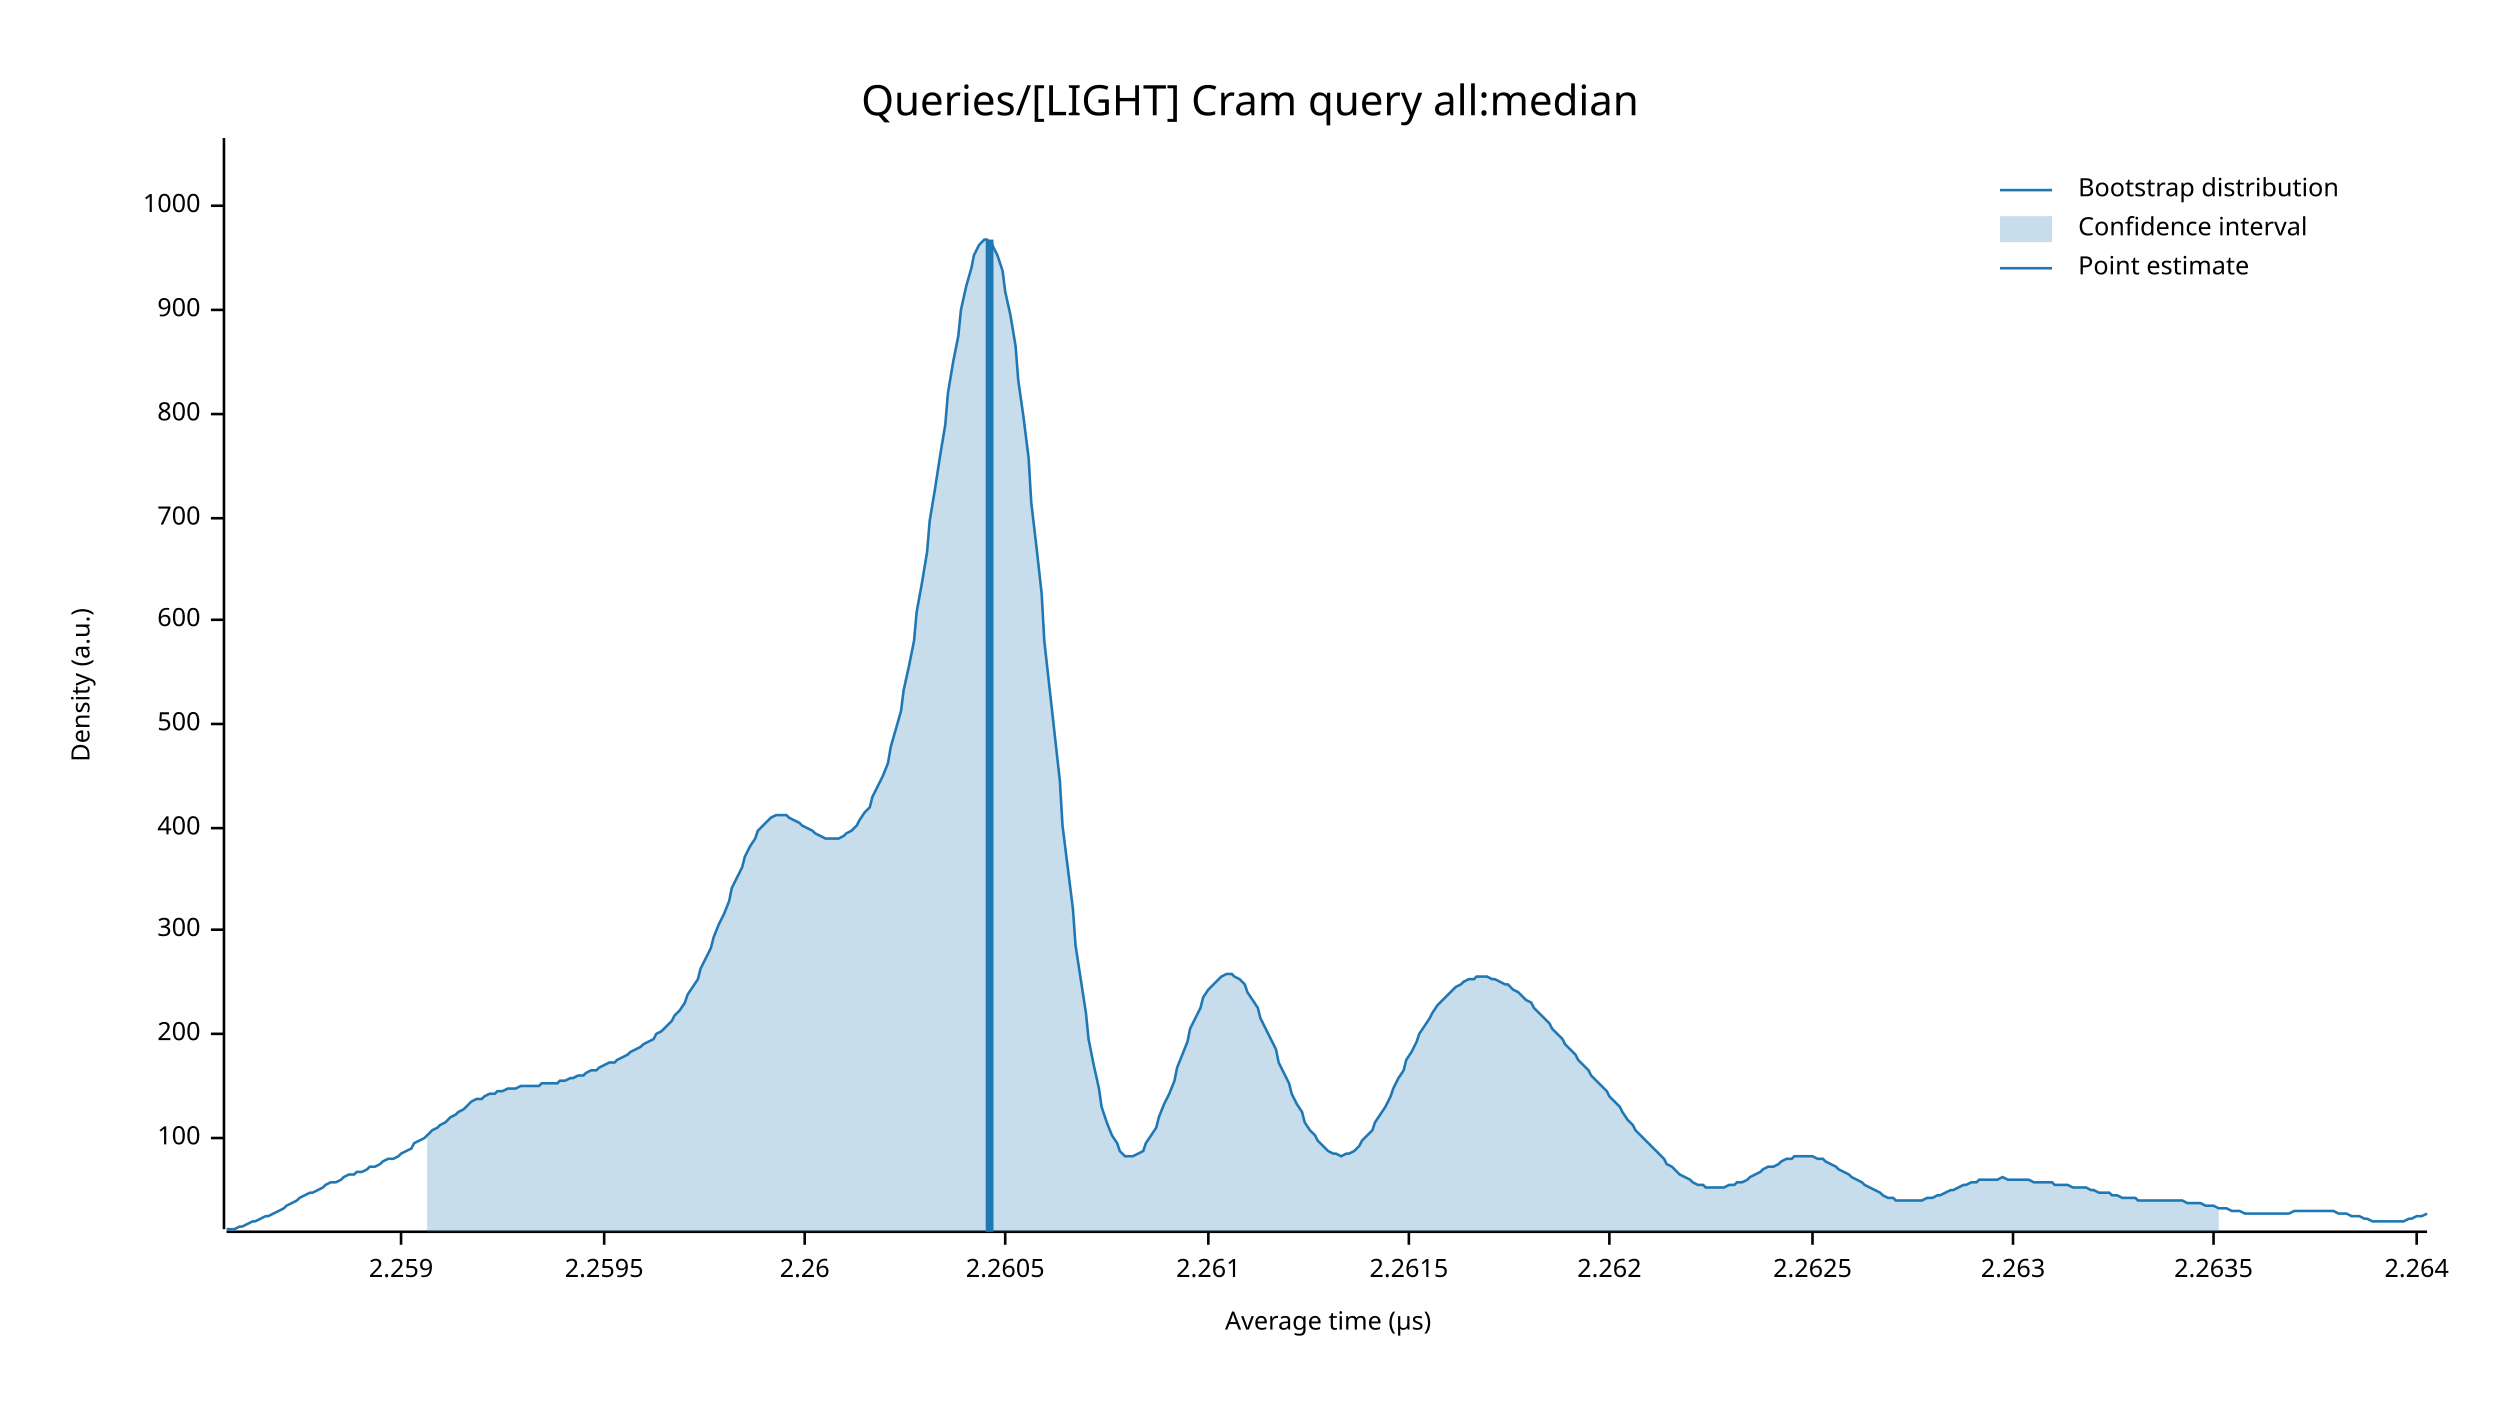
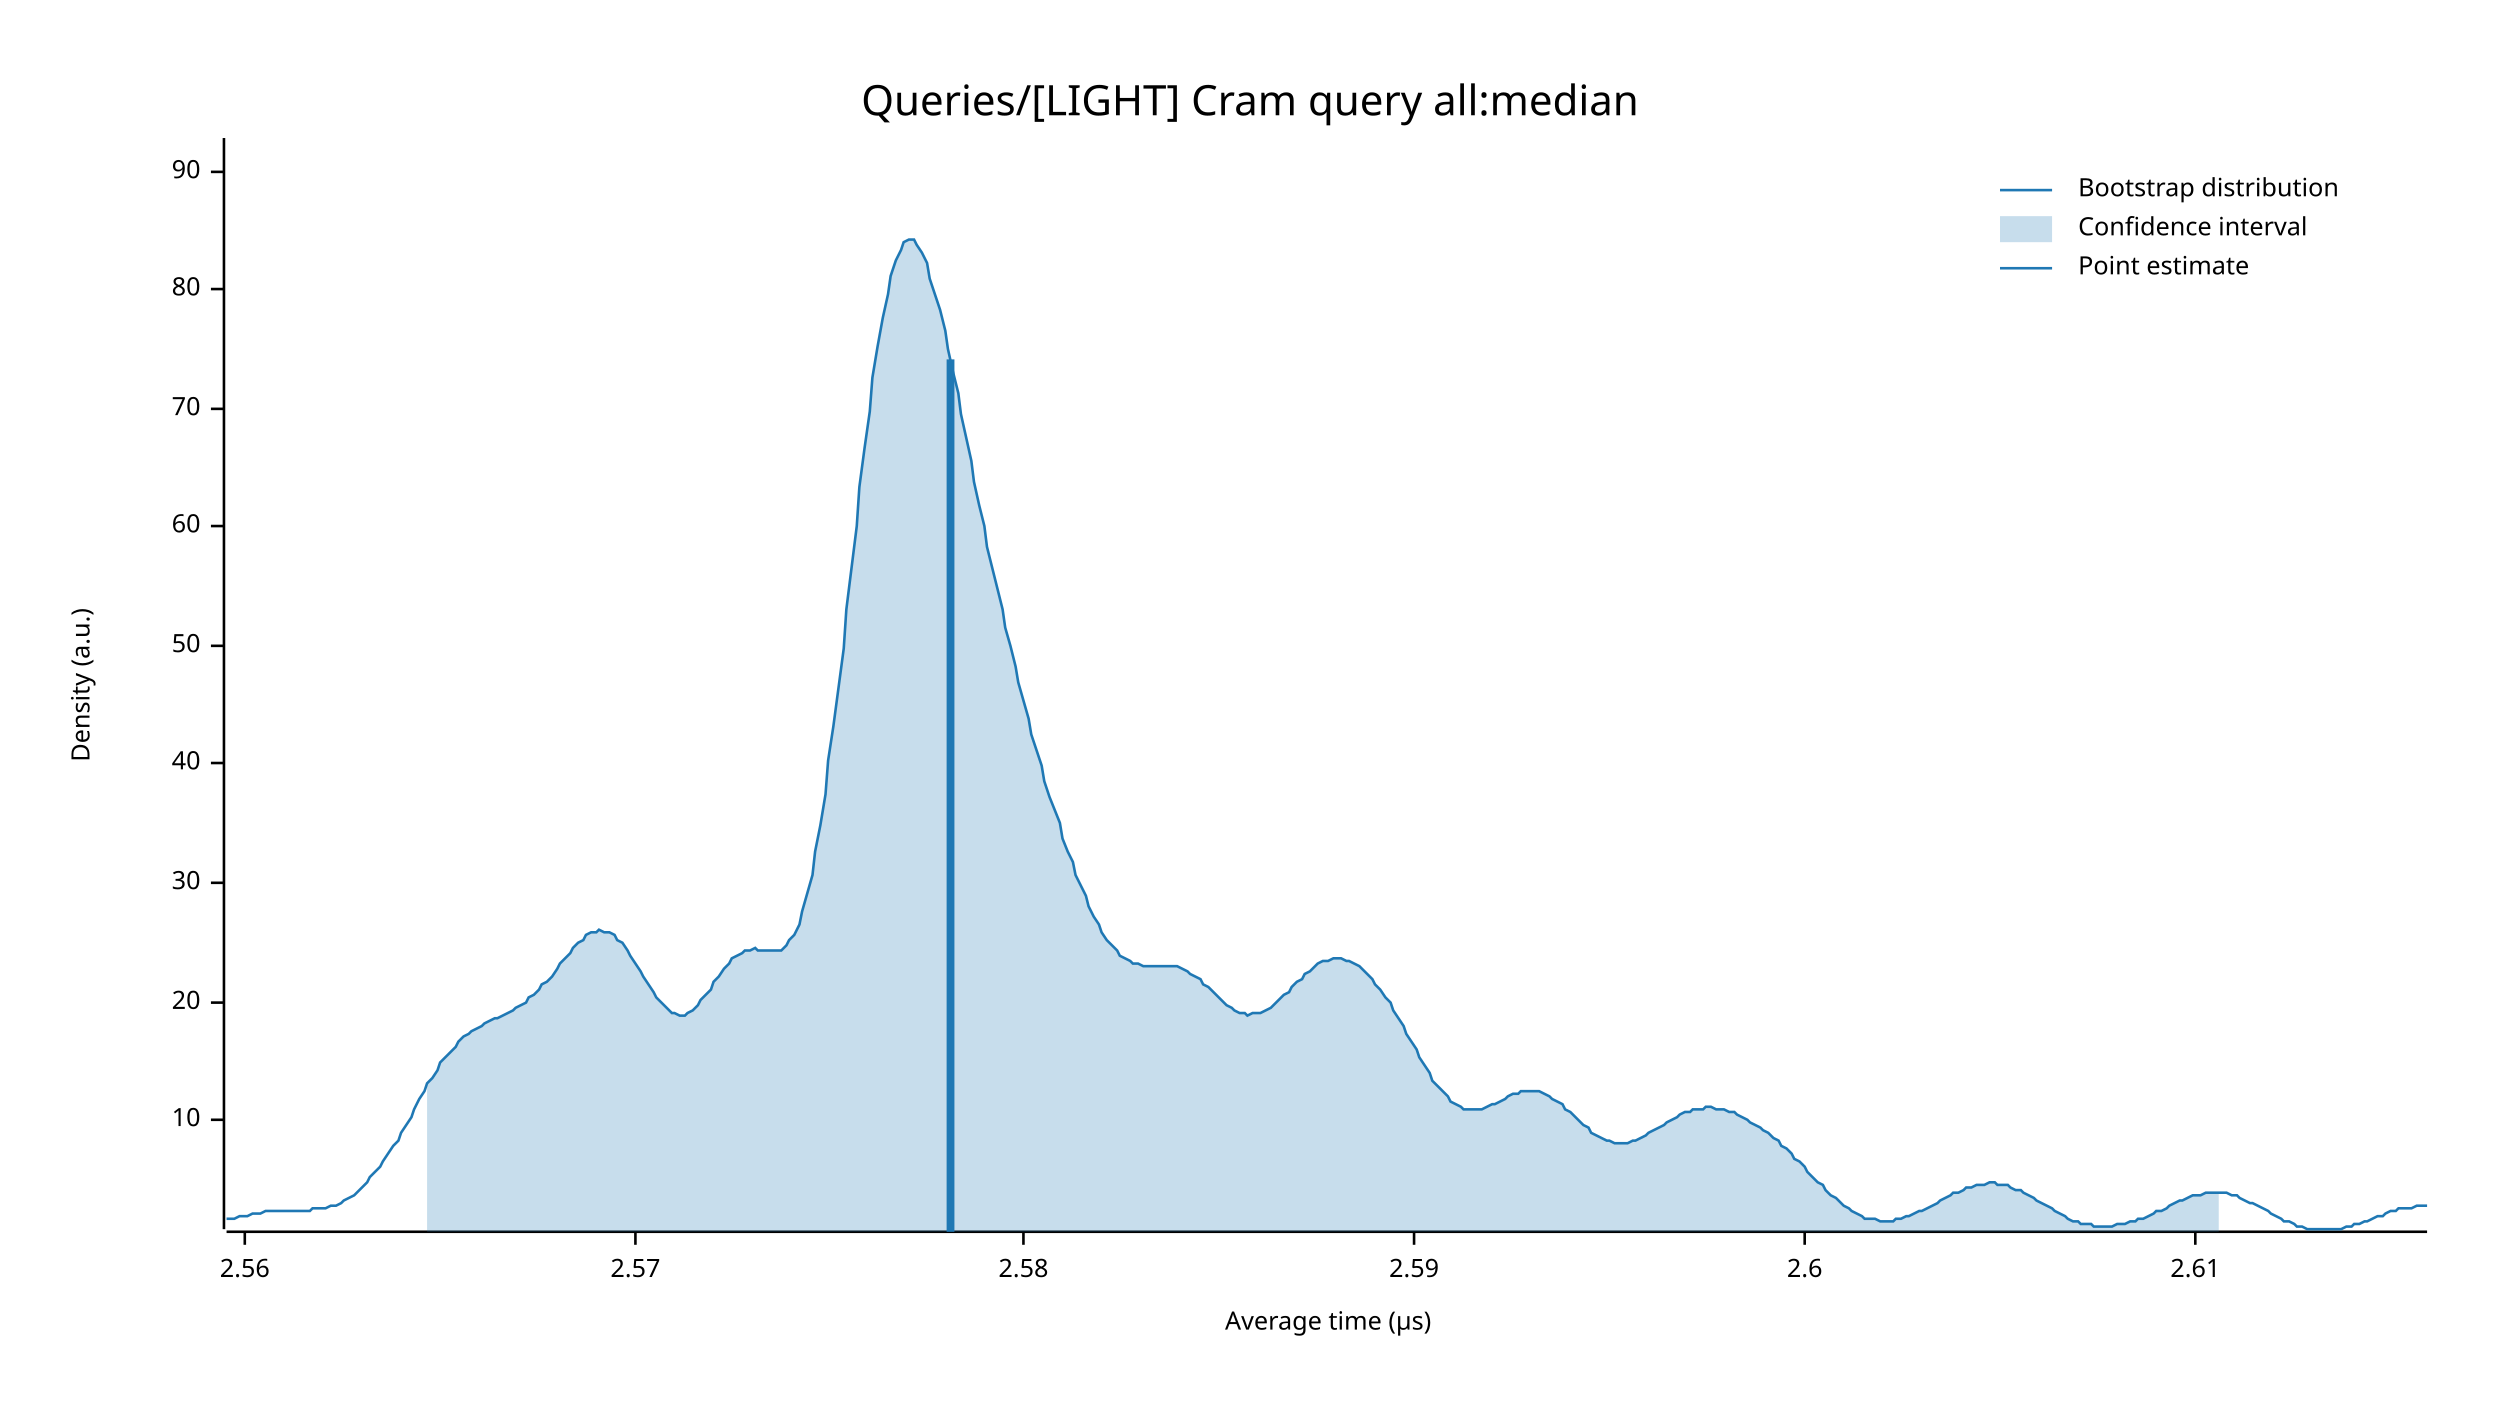
<svg xmlns="http://www.w3.org/2000/svg" width="960" height="540" viewBox="0 0 960 540">
  <text x="480" y="32" dy="0.76em" text-anchor="middle" font-family="sans-serif" font-size="16.129" opacity="1" fill="#000000">
Queries/[LIGHT] Cram query all:median
</text>
  <text x="27" y="263" dy="0.76em" text-anchor="middle" font-family="sans-serif" font-size="9.677" opacity="1" fill="#000000" transform="rotate(270, 27, 263)">
Density (a.u.)
</text>
  <text x="510" y="513" dy="-0.5ex" text-anchor="middle" font-family="sans-serif" font-size="9.677" opacity="1" fill="#000000">
Average time (µs)
</text>
  <polyline fill="none" opacity="1" stroke="#000000" stroke-width="1" points="86,53 86,472 " />
-   <text x="77" y="437" dy="0.5ex" text-anchor="end" font-family="sans-serif" font-size="9.677" opacity="1" fill="#000000">
- 100
+   <text x="77" y="430" dy="0.5ex" text-anchor="end" font-family="sans-serif" font-size="9.677" opacity="1" fill="#000000">
+ 10
</text>
-   <polyline fill="none" opacity="1" stroke="#000000" stroke-width="1" points="81,437 86,437 " />
-   <text x="77" y="397" dy="0.5ex" text-anchor="end" font-family="sans-serif" font-size="9.677" opacity="1" fill="#000000">
- 200
+   <polyline fill="none" opacity="1" stroke="#000000" stroke-width="1" points="81,430 86,430 " />
+   <text x="77" y="385" dy="0.5ex" text-anchor="end" font-family="sans-serif" font-size="9.677" opacity="1" fill="#000000">
+ 20
</text>
-   <polyline fill="none" opacity="1" stroke="#000000" stroke-width="1" points="81,397 86,397 " />
-   <text x="77" y="357" dy="0.5ex" text-anchor="end" font-family="sans-serif" font-size="9.677" opacity="1" fill="#000000">
- 300
+   <polyline fill="none" opacity="1" stroke="#000000" stroke-width="1" points="81,385 86,385 " />
+   <text x="77" y="339" dy="0.5ex" text-anchor="end" font-family="sans-serif" font-size="9.677" opacity="1" fill="#000000">
+ 30
</text>
-   <polyline fill="none" opacity="1" stroke="#000000" stroke-width="1" points="81,357 86,357 " />
-   <text x="77" y="318" dy="0.5ex" text-anchor="end" font-family="sans-serif" font-size="9.677" opacity="1" fill="#000000">
- 400
+   <polyline fill="none" opacity="1" stroke="#000000" stroke-width="1" points="81,339 86,339 " />
+   <text x="77" y="293" dy="0.5ex" text-anchor="end" font-family="sans-serif" font-size="9.677" opacity="1" fill="#000000">
+ 40
</text>
-   <polyline fill="none" opacity="1" stroke="#000000" stroke-width="1" points="81,318 86,318 " />
-   <text x="77" y="278" dy="0.5ex" text-anchor="end" font-family="sans-serif" font-size="9.677" opacity="1" fill="#000000">
- 500
+   <polyline fill="none" opacity="1" stroke="#000000" stroke-width="1" points="81,293 86,293 " />
+   <text x="77" y="248" dy="0.5ex" text-anchor="end" font-family="sans-serif" font-size="9.677" opacity="1" fill="#000000">
+ 50
</text>
-   <polyline fill="none" opacity="1" stroke="#000000" stroke-width="1" points="81,278 86,278 " />
-   <text x="77" y="238" dy="0.5ex" text-anchor="end" font-family="sans-serif" font-size="9.677" opacity="1" fill="#000000">
- 600
+   <polyline fill="none" opacity="1" stroke="#000000" stroke-width="1" points="81,248 86,248 " />
+   <text x="77" y="202" dy="0.5ex" text-anchor="end" font-family="sans-serif" font-size="9.677" opacity="1" fill="#000000">
+ 60
</text>
-   <polyline fill="none" opacity="1" stroke="#000000" stroke-width="1" points="81,238 86,238 " />
-   <text x="77" y="199" dy="0.5ex" text-anchor="end" font-family="sans-serif" font-size="9.677" opacity="1" fill="#000000">
- 700
+   <polyline fill="none" opacity="1" stroke="#000000" stroke-width="1" points="81,202 86,202 " />
+   <text x="77" y="157" dy="0.5ex" text-anchor="end" font-family="sans-serif" font-size="9.677" opacity="1" fill="#000000">
+ 70
</text>
-   <polyline fill="none" opacity="1" stroke="#000000" stroke-width="1" points="81,199 86,199 " />
-   <text x="77" y="159" dy="0.5ex" text-anchor="end" font-family="sans-serif" font-size="9.677" opacity="1" fill="#000000">
- 800
+   <polyline fill="none" opacity="1" stroke="#000000" stroke-width="1" points="81,157 86,157 " />
+   <text x="77" y="111" dy="0.5ex" text-anchor="end" font-family="sans-serif" font-size="9.677" opacity="1" fill="#000000">
+ 80
</text>
-   <polyline fill="none" opacity="1" stroke="#000000" stroke-width="1" points="81,159 86,159 " />
-   <text x="77" y="119" dy="0.5ex" text-anchor="end" font-family="sans-serif" font-size="9.677" opacity="1" fill="#000000">
- 900
+   <polyline fill="none" opacity="1" stroke="#000000" stroke-width="1" points="81,111 86,111 " />
+   <text x="77" y="66" dy="0.5ex" text-anchor="end" font-family="sans-serif" font-size="9.677" opacity="1" fill="#000000">
+ 90
</text>
-   <polyline fill="none" opacity="1" stroke="#000000" stroke-width="1" points="81,119 86,119 " />
-   <text x="77" y="79" dy="0.5ex" text-anchor="end" font-family="sans-serif" font-size="9.677" opacity="1" fill="#000000">
- 1000
+   <polyline fill="none" opacity="1" stroke="#000000" stroke-width="1" points="81,66 86,66 " />
+   <polyline fill="none" opacity="1" stroke="#000000" stroke-width="1" points="87,473 932,473 " />
+   <text x="94" y="483" dy="0.76em" text-anchor="middle" font-family="sans-serif" font-size="9.677" opacity="1" fill="#000000">
+ 2.56
</text>
-   <polyline fill="none" opacity="1" stroke="#000000" stroke-width="1" points="81,79 86,79 " />
-   <polyline fill="none" opacity="1" stroke="#000000" stroke-width="1" points="87,473 932,473 " />
-   <text x="154" y="483" dy="0.76em" text-anchor="middle" font-family="sans-serif" font-size="9.677" opacity="1" fill="#000000">
- 2.259
+   <polyline fill="none" opacity="1" stroke="#000000" stroke-width="1" points="94,473 94,478 " />
+   <text x="244" y="483" dy="0.76em" text-anchor="middle" font-family="sans-serif" font-size="9.677" opacity="1" fill="#000000">
+ 2.57
</text>
-   <polyline fill="none" opacity="1" stroke="#000000" stroke-width="1" points="154,473 154,478 " />
-   <text x="232" y="483" dy="0.76em" text-anchor="middle" font-family="sans-serif" font-size="9.677" opacity="1" fill="#000000">
- 2.2595
+   <polyline fill="none" opacity="1" stroke="#000000" stroke-width="1" points="244,473 244,478 " />
+   <text x="393" y="483" dy="0.76em" text-anchor="middle" font-family="sans-serif" font-size="9.677" opacity="1" fill="#000000">
+ 2.58
</text>
-   <polyline fill="none" opacity="1" stroke="#000000" stroke-width="1" points="232,473 232,478 " />
-   <text x="309" y="483" dy="0.76em" text-anchor="middle" font-family="sans-serif" font-size="9.677" opacity="1" fill="#000000">
- 2.26
+   <polyline fill="none" opacity="1" stroke="#000000" stroke-width="1" points="393,473 393,478 " />
+   <text x="543" y="483" dy="0.76em" text-anchor="middle" font-family="sans-serif" font-size="9.677" opacity="1" fill="#000000">
+ 2.59
</text>
-   <polyline fill="none" opacity="1" stroke="#000000" stroke-width="1" points="309,473 309,478 " />
-   <text x="386" y="483" dy="0.76em" text-anchor="middle" font-family="sans-serif" font-size="9.677" opacity="1" fill="#000000">
- 2.2605
+   <polyline fill="none" opacity="1" stroke="#000000" stroke-width="1" points="543,473 543,478 " />
+   <text x="693" y="483" dy="0.76em" text-anchor="middle" font-family="sans-serif" font-size="9.677" opacity="1" fill="#000000">
+ 2.6
</text>
-   <polyline fill="none" opacity="1" stroke="#000000" stroke-width="1" points="386,473 386,478 " />
-   <text x="464" y="483" dy="0.76em" text-anchor="middle" font-family="sans-serif" font-size="9.677" opacity="1" fill="#000000">
- 2.261
+   <polyline fill="none" opacity="1" stroke="#000000" stroke-width="1" points="693,473 693,478 " />
+   <text x="843" y="483" dy="0.76em" text-anchor="middle" font-family="sans-serif" font-size="9.677" opacity="1" fill="#000000">
+ 2.61
</text>
-   <polyline fill="none" opacity="1" stroke="#000000" stroke-width="1" points="464,473 464,478 " />
-   <text x="541" y="483" dy="0.76em" text-anchor="middle" font-family="sans-serif" font-size="9.677" opacity="1" fill="#000000">
- 2.2615
- </text>
-   <polyline fill="none" opacity="1" stroke="#000000" stroke-width="1" points="541,473 541,478 " />
-   <text x="618" y="483" dy="0.76em" text-anchor="middle" font-family="sans-serif" font-size="9.677" opacity="1" fill="#000000">
- 2.262
- </text>
-   <polyline fill="none" opacity="1" stroke="#000000" stroke-width="1" points="618,473 618,478 " />
-   <text x="696" y="483" dy="0.76em" text-anchor="middle" font-family="sans-serif" font-size="9.677" opacity="1" fill="#000000">
- 2.2625
- </text>
-   <polyline fill="none" opacity="1" stroke="#000000" stroke-width="1" points="696,473 696,478 " />
-   <text x="773" y="483" dy="0.76em" text-anchor="middle" font-family="sans-serif" font-size="9.677" opacity="1" fill="#000000">
- 2.263
- </text>
-   <polyline fill="none" opacity="1" stroke="#000000" stroke-width="1" points="773,473 773,478 " />
-   <text x="850" y="483" dy="0.76em" text-anchor="middle" font-family="sans-serif" font-size="9.677" opacity="1" fill="#000000">
- 2.2635
- </text>
-   <polyline fill="none" opacity="1" stroke="#000000" stroke-width="1" points="850,473 850,478 " />
-   <text x="928" y="483" dy="0.76em" text-anchor="middle" font-family="sans-serif" font-size="9.677" opacity="1" fill="#000000">
- 2.264
- </text>
-   <polyline fill="none" opacity="1" stroke="#000000" stroke-width="1" points="928,473 928,478 " />
-   <polyline fill="none" opacity="1" stroke="#1F78B4" stroke-width="1" points="87,472 88,472 90,472 92,471 93,471 95,470 97,469 98,469 100,468 102,467 103,467 105,466 107,465 109,464 110,463 112,462 114,461 115,460 117,459 119,458 120,458 122,457 124,456 125,455 127,454 129,454 131,453 132,452 134,451 136,451 137,450 139,450 141,449 142,448 144,448 146,447 147,446 149,445 151,445 153,444 154,443 156,442 158,441 159,439 161,438 163,437 164,436 166,434 168,433 169,432 171,431 173,429 175,428 176,427 178,426 180,424 181,423 183,422 185,422 186,421 188,420 190,420 191,419 193,419 195,418 197,418 198,418 200,417 202,417 203,417 205,417 207,417 208,416 210,416 212,416 214,416 215,415 217,415 219,414 220,414 222,413 224,413 225,412 227,411 229,411 230,410 232,409 234,408 236,408 237,407 239,406 241,405 242,404 244,403 246,402 247,401 249,400 251,399 252,397 254,396 256,394 258,392 259,390 261,388 263,385 264,382 266,379 268,376 269,372 271,368 273,364 274,360 276,355 278,351 280,346 281,341 283,337 285,333 286,329 288,325 290,322 291,319 293,317 295,315 296,314 298,313 300,313 302,313 303,314 305,315 307,316 308,317 310,318 312,319 313,320 315,321 317,322 318,322 320,322 322,322 324,321 325,320 327,319 329,317 330,315 332,312 334,310 335,306 337,302 339,298 341,293 342,287 344,280 346,273 347,265 349,256 351,246 352,235 354,224 356,212 357,200 359,188 361,175 363,163 364,151 366,139 368,129 369,119 371,110 373,103 374,98 376,94 378,92 379,92 381,94 383,98 385,104 386,112 388,121 390,133 391,146 393,160 395,176 396,193 398,210 400,228 401,246 403,264 405,282 407,300 408,317 410,333 412,349 413,363 415,376 417,389 418,399 420,409 422,418 423,425 425,431 427,436 429,439 430,442 432,444 434,444 435,444 437,443 439,442 440,439 442,436 444,433 445,429 447,424 449,420 451,415 452,410 454,405 456,400 457,395 459,391 461,387 462,383 464,380 466,378 468,376 469,375 471,374 473,374 474,375 476,376 478,378 479,381 481,384 483,387 484,391 486,395 488,399 490,403 491,408 493,412 495,416 496,420 498,424 500,427 501,431 503,434 505,436 506,438 508,440 510,442 512,443 513,443 515,444 517,443 518,443 520,442 522,440 523,438 525,436 527,434 528,431 530,428 532,425 534,421 535,418 537,414 539,411 540,407 542,404 544,400 545,397 547,394 549,391 550,389 552,386 554,384 556,382 557,381 559,379 561,378 562,377 564,376 566,376 567,375 569,375 571,375 573,376 574,376 576,377 578,378 579,378 581,380 583,381 584,382 586,384 588,385 589,387 591,389 593,391 595,393 596,395 598,397 600,399 601,401 603,403 605,405 606,407 608,409 610,411 611,413 613,415 615,417 617,419 618,421 620,423 622,425 623,427 625,430 627,432 628,434 630,436 632,438 633,439 635,441 637,443 639,445 640,447 642,448 644,450 645,451 647,452 649,453 650,454 652,455 654,455 655,456 657,456 659,456 661,456 662,456 664,455 666,455 667,454 669,454 671,453 672,452 674,451 676,450 677,449 679,448 681,448 683,447 684,446 686,445 688,445 689,444 691,444 693,444 694,444 696,444 698,445 700,445 701,446 703,447 705,448 706,449 708,450 710,451 711,452 713,453 715,454 716,455 718,456 720,457 722,458 723,459 725,460 727,460 728,461 730,461 732,461 733,461 735,461 737,461 738,461 740,460 742,460 744,459 745,459 747,458 749,457 750,457 752,456 754,455 755,455 757,454 759,454 760,453 762,453 764,453 766,453 767,453 769,452 771,453 772,453 774,453 776,453 777,453 779,453 781,454 782,454 784,454 786,454 788,454 789,455 791,455 793,455 794,455 796,456 798,456 799,456 801,456 803,457 804,457 806,458 808,458 810,458 811,459 813,459 815,460 816,460 818,460 820,460 821,461 823,461 825,461 827,461 828,461 830,461 832,461 833,461 835,461 837,461 838,461 840,462 842,462 843,462 845,462 847,463 849,463 850,463 852,464 854,464 855,464 857,465 859,465 860,465 862,466 864,466 865,466 867,466 869,466 871,466 872,466 874,466 876,466 877,466 879,466 881,465 882,465 884,465 886,465 887,465 889,465 891,465 893,465 894,465 896,465 898,466 899,466 901,466 903,467 904,467 906,467 908,468 909,468 911,469 913,469 915,469 916,469 918,469 920,469 921,469 923,469 925,468 926,468 928,467 930,467 932,466 " />
-   <polygon opacity="0.25" fill="#1F78B4" points="164,436 166,434 168,433 169,432 171,431 173,429 175,428 176,427 178,426 180,424 181,423 183,422 185,422 186,421 188,420 190,420 191,419 193,419 195,418 197,418 198,418 200,417 202,417 203,417 205,417 207,417 208,416 210,416 212,416 214,416 215,415 217,415 219,414 220,414 222,413 224,413 225,412 227,411 229,411 230,410 232,409 234,408 236,408 237,407 239,406 241,405 242,404 244,403 246,402 247,401 249,400 251,399 252,397 254,396 256,394 258,392 259,390 261,388 263,385 264,382 266,379 268,376 269,372 271,368 273,364 274,360 276,355 278,351 280,346 281,341 283,337 285,333 286,329 288,325 290,322 291,319 293,317 295,315 296,314 298,313 300,313 302,313 303,314 305,315 307,316 308,317 310,318 312,319 313,320 315,321 317,322 318,322 320,322 322,322 324,321 325,320 327,319 329,317 330,315 332,312 334,310 335,306 337,302 339,298 341,293 342,287 344,280 346,273 347,265 349,256 351,246 352,235 354,224 356,212 357,200 359,188 361,175 363,163 364,151 366,139 368,129 369,119 371,110 373,103 374,98 376,94 378,92 379,92 381,94 383,98 385,104 386,112 388,121 390,133 391,146 393,160 395,176 396,193 398,210 400,228 401,246 403,264 405,282 407,300 408,317 410,333 412,349 413,363 415,376 417,389 418,399 420,409 422,418 423,425 425,431 427,436 429,439 430,442 432,444 434,444 435,444 437,443 439,442 440,439 442,436 444,433 445,429 447,424 449,420 451,415 452,410 454,405 456,400 457,395 459,391 461,387 462,383 464,380 466,378 468,376 469,375 471,374 473,374 474,375 476,376 478,378 479,381 481,384 483,387 484,391 486,395 488,399 490,403 491,408 493,412 495,416 496,420 498,424 500,427 501,431 503,434 505,436 506,438 508,440 510,442 512,443 513,443 515,444 517,443 518,443 520,442 522,440 523,438 525,436 527,434 528,431 530,428 532,425 534,421 535,418 537,414 539,411 540,407 542,404 544,400 545,397 547,394 549,391 550,389 552,386 554,384 556,382 557,381 559,379 561,378 562,377 564,376 566,376 567,375 569,375 571,375 573,376 574,376 576,377 578,378 579,378 581,380 583,381 584,382 586,384 588,385 589,387 591,389 593,391 595,393 596,395 598,397 600,399 601,401 603,403 605,405 606,407 608,409 610,411 611,413 613,415 615,417 617,419 618,421 620,423 622,425 623,427 625,430 627,432 628,434 630,436 632,438 633,439 635,441 637,443 639,445 640,447 642,448 644,450 645,451 647,452 649,453 650,454 652,455 654,455 655,456 657,456 659,456 661,456 662,456 664,455 666,455 667,454 669,454 671,453 672,452 674,451 676,450 677,449 679,448 681,448 683,447 684,446 686,445 688,445 689,444 691,444 693,444 694,444 696,444 698,445 700,445 701,446 703,447 705,448 706,449 708,450 710,451 711,452 713,453 715,454 716,455 718,456 720,457 722,458 723,459 725,460 727,460 728,461 730,461 732,461 733,461 735,461 737,461 738,461 740,460 742,460 744,459 745,459 747,458 749,457 750,457 752,456 754,455 755,455 757,454 759,454 760,453 762,453 764,453 766,453 767,453 769,452 771,453 772,453 774,453 776,453 777,453 779,453 781,454 782,454 784,454 786,454 788,454 789,455 791,455 793,455 794,455 796,456 798,456 799,456 801,456 803,457 804,457 806,458 808,458 810,458 811,459 813,459 815,460 816,460 818,460 820,460 821,461 823,461 825,461 827,461 828,461 830,461 832,461 833,461 835,461 837,461 838,461 840,462 842,462 843,462 845,462 847,463 849,463 850,463 852,464 852,473 164,473 " />
-   <polyline fill="none" opacity="1" stroke="#1F78B4" stroke-width="3" points="380,473 380,92 " />
+   <polyline fill="none" opacity="1" stroke="#000000" stroke-width="1" points="843,473 843,478 " />
+   <polyline fill="none" opacity="1" stroke="#1F78B4" stroke-width="1" points="87,468 88,468 90,468 92,467 93,467 95,467 97,466 98,466 100,466 102,465 103,465 105,465 107,465 109,465 110,465 112,465 114,465 115,465 117,465 119,465 120,464 122,464 124,464 125,464 127,463 129,463 131,462 132,461 134,460 136,459 137,458 139,456 141,454 142,452 144,450 146,448 147,446 149,443 151,440 153,438 154,435 156,432 158,429 159,426 161,422 163,419 164,416 166,414 168,411 169,408 171,406 173,404 175,402 176,400 178,398 180,397 181,396 183,395 185,394 186,393 188,392 190,391 191,391 193,390 195,389 197,388 198,387 200,386 202,385 203,383 205,382 207,380 208,378 210,377 212,375 214,372 215,370 217,368 219,366 220,364 222,362 224,361 225,359 227,358 229,358 230,357 232,358 234,358 236,359 237,361 239,362 241,365 242,367 244,370 246,373 247,375 249,378 251,381 252,383 254,385 256,387 258,389 259,389 261,390 263,390 264,389 266,388 268,386 269,384 271,382 273,380 274,377 276,375 278,372 280,370 281,368 283,367 285,366 286,365 288,365 290,364 291,365 293,365 295,365 296,365 298,365 300,365 302,363 303,361 305,359 307,355 308,350 310,343 312,336 313,327 315,317 317,305 318,292 320,279 322,264 324,249 325,234 327,218 329,202 330,187 332,172 334,158 335,145 337,133 339,122 341,113 342,106 344,100 346,96 347,93 349,92 351,92 352,94 354,97 356,101 357,107 359,113 361,119 363,127 364,134 366,143 368,151 369,159 371,168 373,177 374,185 376,194 378,202 379,210 381,218 383,226 385,234 386,241 388,248 390,256 391,262 393,269 395,276 396,282 398,288 400,294 401,300 403,306 405,311 407,316 408,322 410,327 412,331 413,336 415,340 417,344 418,348 420,352 422,355 423,358 425,361 427,363 429,365 430,367 432,368 434,369 435,370 437,370 439,371 440,371 442,371 444,371 445,371 447,371 449,371 451,371 452,371 454,372 456,373 457,374 459,375 461,376 462,378 464,379 466,381 468,383 469,384 471,386 473,387 474,388 476,389 478,389 479,390 481,389 483,389 484,389 486,388 488,387 490,385 491,384 493,382 495,381 496,379 498,377 500,376 501,374 503,373 505,371 506,370 508,369 510,369 512,368 513,368 515,368 517,369 518,369 520,370 522,371 523,372 525,374 527,376 528,378 530,380 532,383 534,385 535,388 537,391 539,394 540,397 542,400 544,403 545,406 547,409 549,412 550,415 552,417 554,419 556,421 557,423 559,424 561,425 562,426 564,426 566,426 567,426 569,426 571,425 573,424 574,424 576,423 578,422 579,421 581,420 583,420 584,419 586,419 588,419 589,419 591,419 593,420 595,421 596,422 598,423 600,424 601,426 603,427 605,429 606,430 608,432 610,433 611,435 613,436 615,437 617,438 618,438 620,439 622,439 623,439 625,439 627,438 628,438 630,437 632,436 633,435 635,434 637,433 639,432 640,431 642,430 644,429 645,428 647,427 649,427 650,426 652,426 654,426 655,425 657,425 659,426 661,426 662,426 664,427 666,427 667,428 669,429 671,430 672,431 674,432 676,433 677,434 679,435 681,437 683,438 684,440 686,441 688,443 689,445 691,446 693,448 694,450 696,452 698,454 700,455 701,457 703,459 705,460 706,461 708,463 710,464 711,465 713,466 715,467 716,468 718,468 720,468 722,469 723,469 725,469 727,469 728,468 730,468 732,467 733,467 735,466 737,465 738,465 740,464 742,463 744,462 745,461 747,460 749,459 750,458 752,458 754,457 755,456 757,456 759,455 760,455 762,455 764,454 766,454 767,455 769,455 771,455 772,456 774,457 776,457 777,458 779,459 781,460 782,461 784,462 786,463 788,464 789,465 791,466 793,467 794,468 796,469 798,469 799,470 801,470 803,470 804,471 806,471 808,471 810,471 811,471 813,470 815,470 816,470 818,469 820,469 821,468 823,468 825,467 827,466 828,465 830,465 832,464 833,463 835,462 837,461 838,461 840,460 842,459 843,459 845,459 847,458 849,458 850,458 852,458 854,458 855,458 857,459 859,459 860,460 862,461 864,462 865,462 867,463 869,464 871,465 872,466 874,467 876,468 877,469 879,469 881,470 882,471 884,471 886,472 887,472 889,472 891,472 893,472 894,472 896,472 898,472 899,472 901,471 903,471 904,470 906,470 908,469 909,469 911,468 913,467 915,467 916,466 918,465 920,465 921,464 923,464 925,464 926,464 928,463 930,463 932,463 " />
+   <polygon opacity="0.25" fill="#1F78B4" points="164,416 166,414 168,411 169,408 171,406 173,404 175,402 176,400 178,398 180,397 181,396 183,395 185,394 186,393 188,392 190,391 191,391 193,390 195,389 197,388 198,387 200,386 202,385 203,383 205,382 207,380 208,378 210,377 212,375 214,372 215,370 217,368 219,366 220,364 222,362 224,361 225,359 227,358 229,358 230,357 232,358 234,358 236,359 237,361 239,362 241,365 242,367 244,370 246,373 247,375 249,378 251,381 252,383 254,385 256,387 258,389 259,389 261,390 263,390 264,389 266,388 268,386 269,384 271,382 273,380 274,377 276,375 278,372 280,370 281,368 283,367 285,366 286,365 288,365 290,364 291,365 293,365 295,365 296,365 298,365 300,365 302,363 303,361 305,359 307,355 308,350 310,343 312,336 313,327 315,317 317,305 318,292 320,279 322,264 324,249 325,234 327,218 329,202 330,187 332,172 334,158 335,145 337,133 339,122 341,113 342,106 344,100 346,96 347,93 349,92 351,92 352,94 354,97 356,101 357,107 359,113 361,119 363,127 364,134 366,143 368,151 369,159 371,168 373,177 374,185 376,194 378,202 379,210 381,218 383,226 385,234 386,241 388,248 390,256 391,262 393,269 395,276 396,282 398,288 400,294 401,300 403,306 405,311 407,316 408,322 410,327 412,331 413,336 415,340 417,344 418,348 420,352 422,355 423,358 425,361 427,363 429,365 430,367 432,368 434,369 435,370 437,370 439,371 440,371 442,371 444,371 445,371 447,371 449,371 451,371 452,371 454,372 456,373 457,374 459,375 461,376 462,378 464,379 466,381 468,383 469,384 471,386 473,387 474,388 476,389 478,389 479,390 481,389 483,389 484,389 486,388 488,387 490,385 491,384 493,382 495,381 496,379 498,377 500,376 501,374 503,373 505,371 506,370 508,369 510,369 512,368 513,368 515,368 517,369 518,369 520,370 522,371 523,372 525,374 527,376 528,378 530,380 532,383 534,385 535,388 537,391 539,394 540,397 542,400 544,403 545,406 547,409 549,412 550,415 552,417 554,419 556,421 557,423 559,424 561,425 562,426 564,426 566,426 567,426 569,426 571,425 573,424 574,424 576,423 578,422 579,421 581,420 583,420 584,419 586,419 588,419 589,419 591,419 593,420 595,421 596,422 598,423 600,424 601,426 603,427 605,429 606,430 608,432 610,433 611,435 613,436 615,437 617,438 618,438 620,439 622,439 623,439 625,439 627,438 628,438 630,437 632,436 633,435 635,434 637,433 639,432 640,431 642,430 644,429 645,428 647,427 649,427 650,426 652,426 654,426 655,425 657,425 659,426 661,426 662,426 664,427 666,427 667,428 669,429 671,430 672,431 674,432 676,433 677,434 679,435 681,437 683,438 684,440 686,441 688,443 689,445 691,446 693,448 694,450 696,452 698,454 700,455 701,457 703,459 705,460 706,461 708,463 710,464 711,465 713,466 715,467 716,468 718,468 720,468 722,469 723,469 725,469 727,469 728,468 730,468 732,467 733,467 735,466 737,465 738,465 740,464 742,463 744,462 745,461 747,460 749,459 750,458 752,458 754,457 755,456 757,456 759,455 760,455 762,455 764,454 766,454 767,455 769,455 771,455 772,456 774,457 776,457 777,458 779,459 781,460 782,461 784,462 786,463 788,464 789,465 791,466 793,467 794,468 796,469 798,469 799,470 801,470 803,470 804,471 806,471 808,471 810,471 811,471 813,470 815,470 816,470 818,469 820,469 821,468 823,468 825,467 827,466 828,465 830,465 832,464 833,463 835,462 837,461 838,461 840,460 842,459 843,459 845,459 847,458 849,458 850,458 852,458 852,473 164,473 " />
+   <polyline fill="none" opacity="1" stroke="#1F78B4" stroke-width="3" points="365,473 365,138 " />
  <text x="798" y="68" dy="0.76em" text-anchor="start" font-family="sans-serif" font-size="9.677" opacity="1" fill="#000000">
Bootstrap distribution
</text>
  <text x="798" y="83" dy="0.76em" text-anchor="start" font-family="sans-serif" font-size="9.677" opacity="1" fill="#000000">
Confidence interval
</text>
  <text x="798" y="98" dy="0.76em" text-anchor="start" font-family="sans-serif" font-size="9.677" opacity="1" fill="#000000">
Point estimate
</text>
  <polyline fill="none" opacity="1" stroke="#1F78B4" stroke-width="1" points="768,73 788,73 " />
  <rect x="768" y="83" width="20" height="10" opacity="0.25" fill="#1F78B4" stroke="none" />
  <polyline fill="none" opacity="1" stroke="#1F78B4" stroke-width="1" points="768,103 788,103 " />
</svg>
